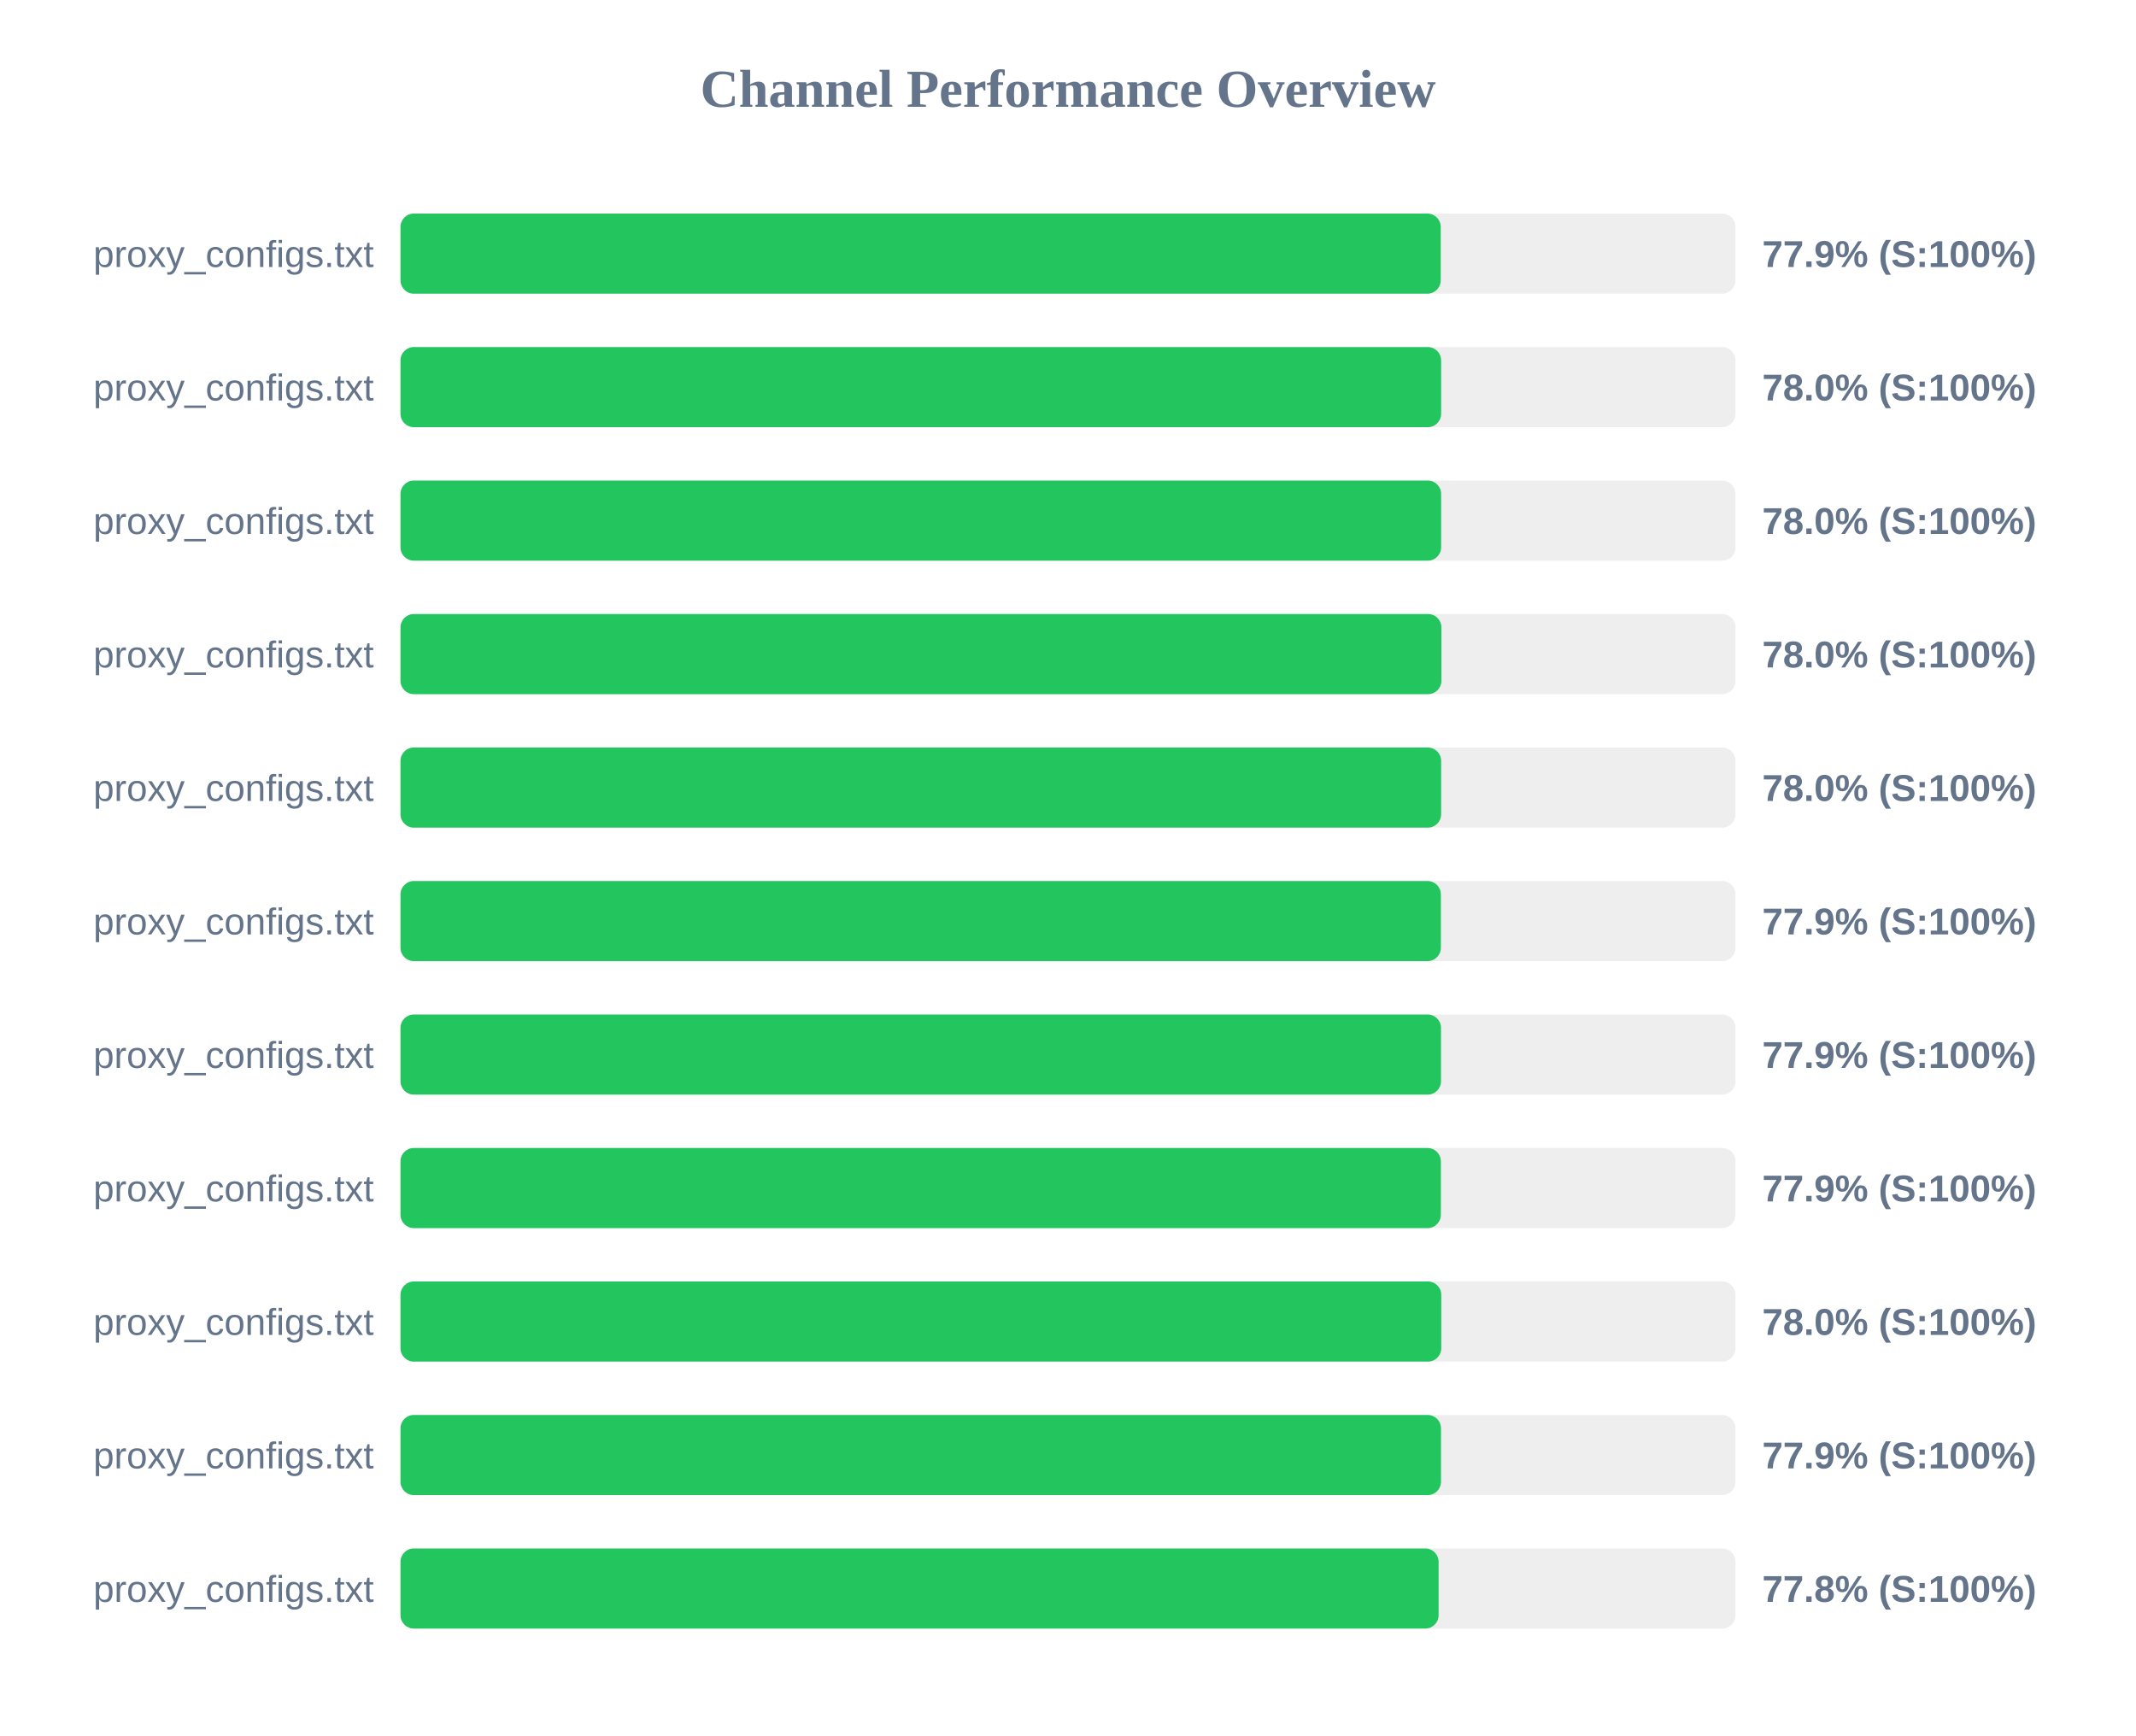
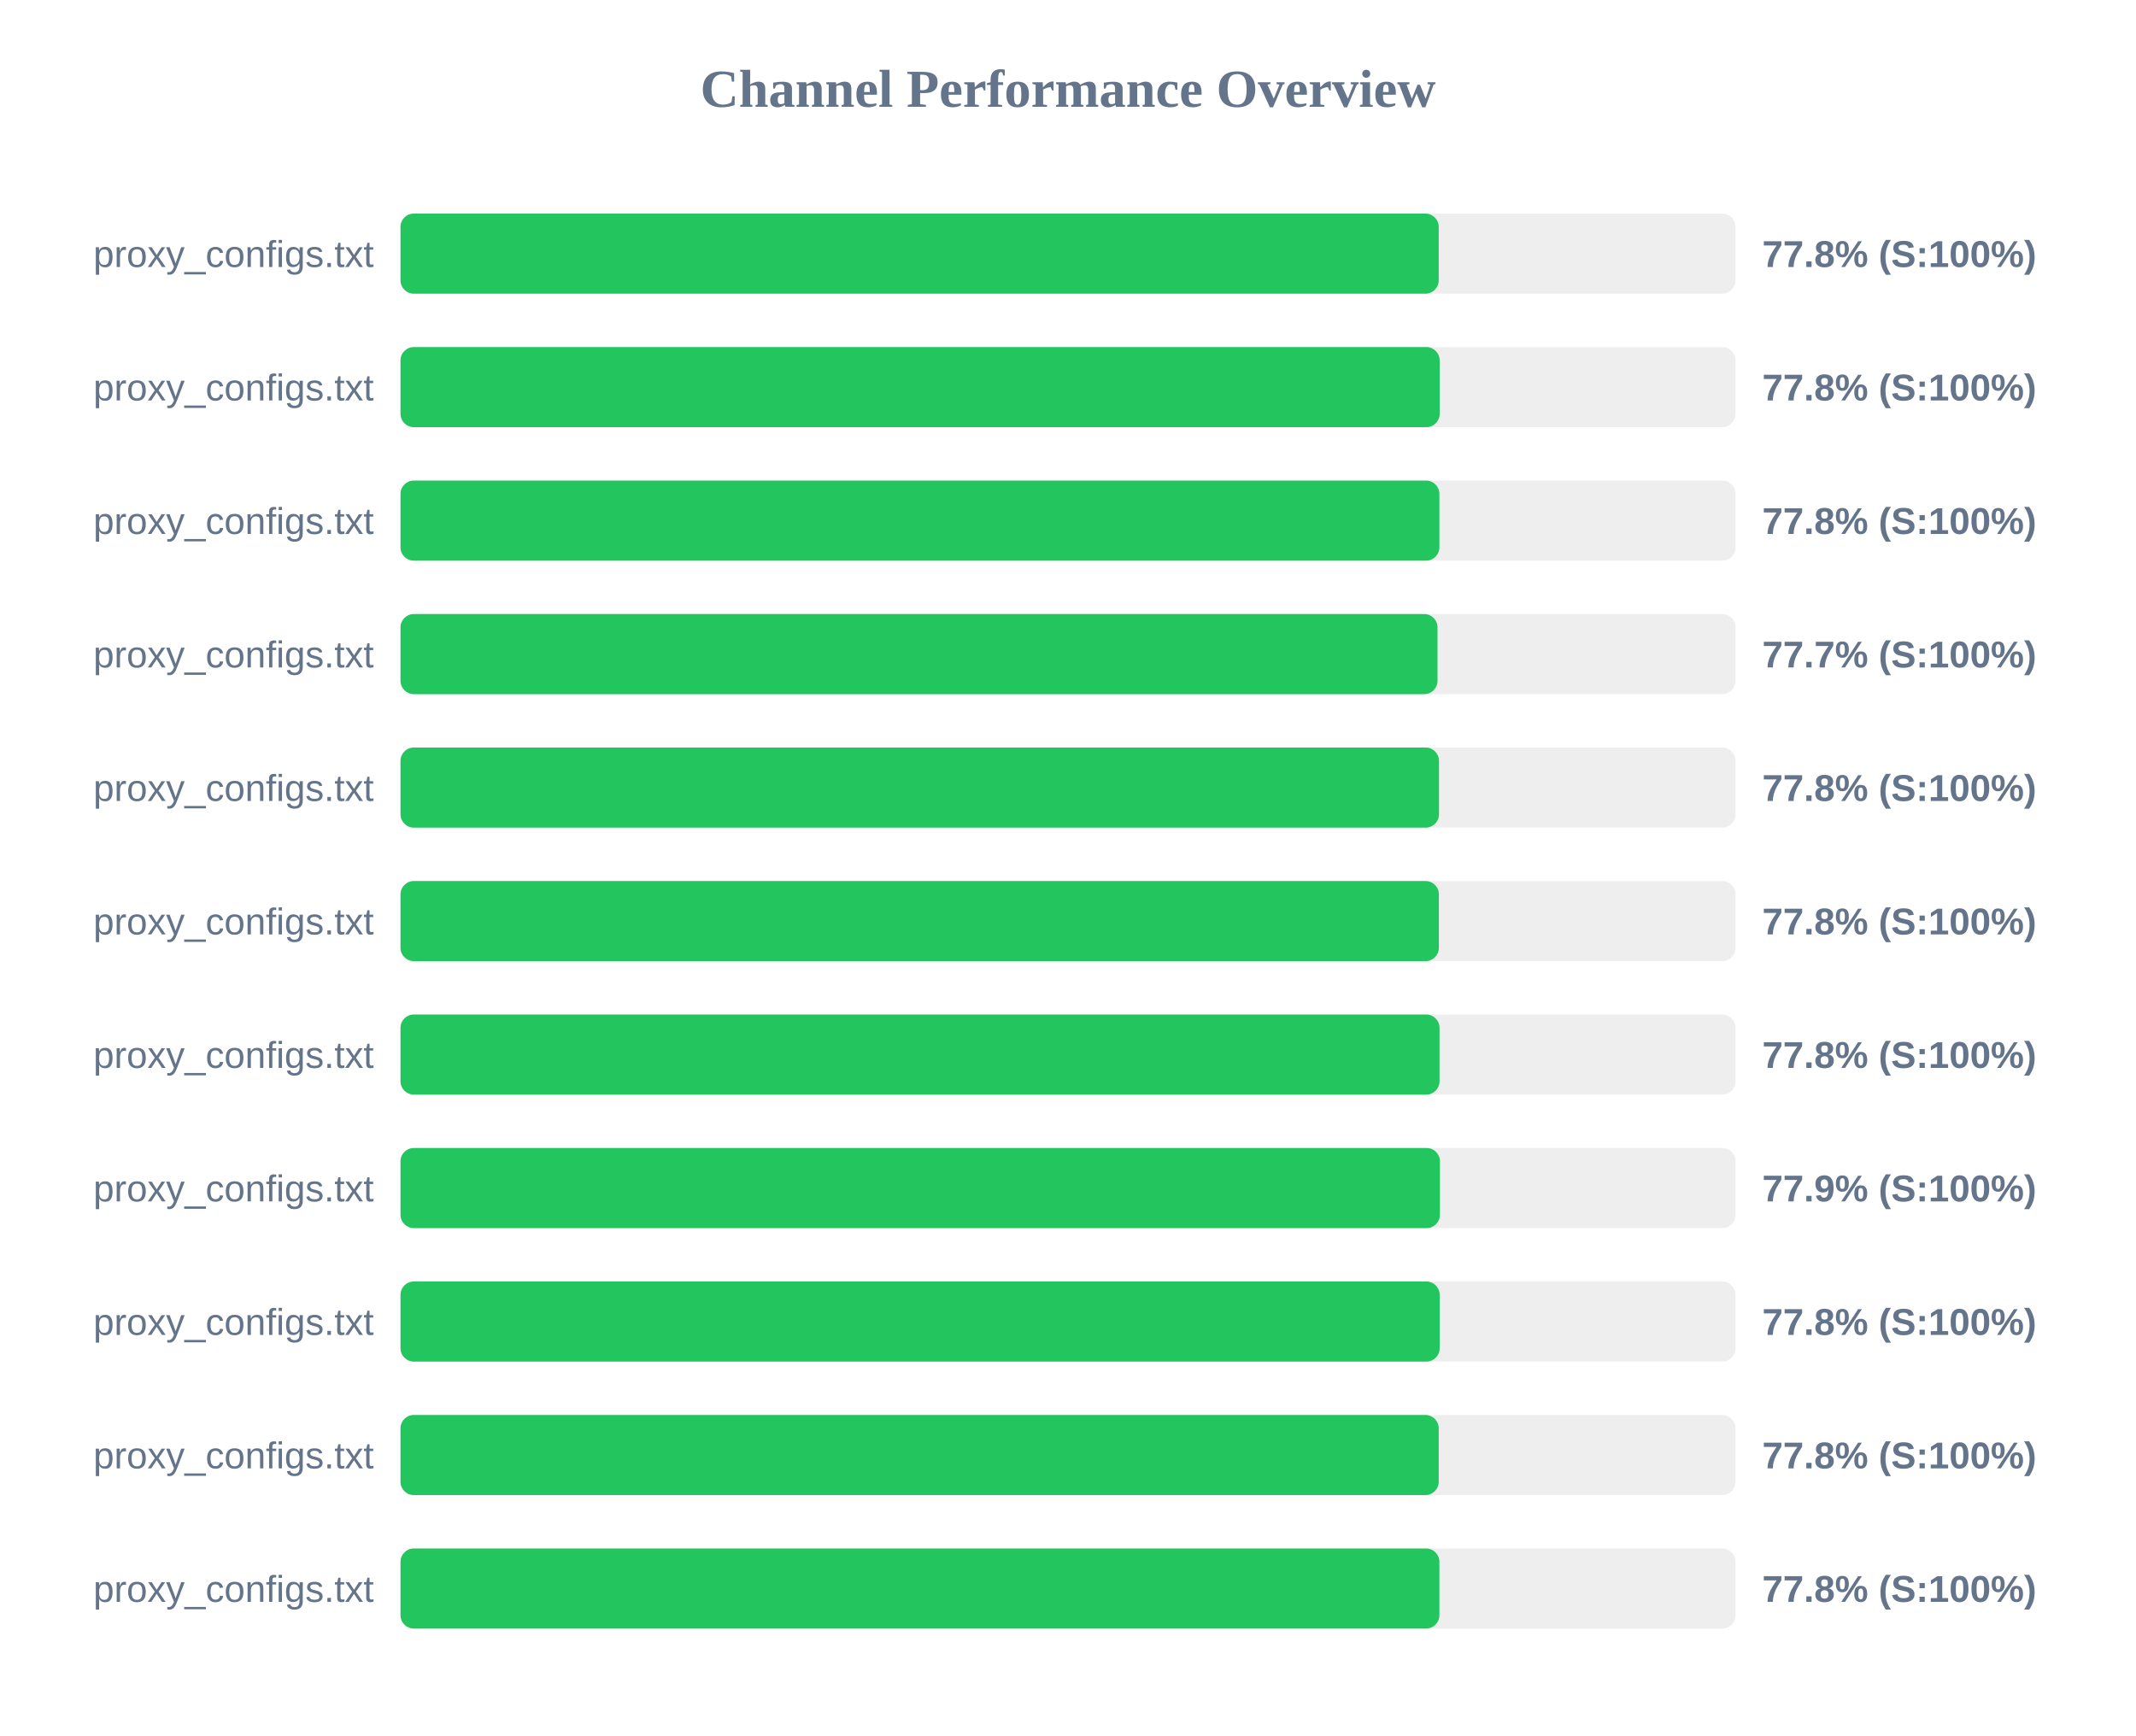
<svg xmlns="http://www.w3.org/2000/svg" width="800" height="650" version="1.1">
  <style>
        .row { font: 14px Arial; fill: #64748b; }
        .score { font: bold 14px Arial; fill: #64748b; }
    </style>
  <text x="400" y="40" text-anchor="middle" font-size="20px" font-weight="bold" fill="#64748b">Channel Performance Overview</text>
  <rect x="150" y="80" width="500" height="30" fill="#eee" rx="5" />
-   <rect x="150" y="80" width="389.6" height="30" fill="#22c55e" rx="5" />
+   <rect x="150" y="80" width="388.85" height="30" fill="#22c55e" rx="5" />
  <text x="140" y="100" text-anchor="end" class="row">proxy_configs.txt</text>
-   <text x="660" y="100" text-anchor="start" class="score">77.9% (S:100%)</text>
+   <text x="660" y="100" text-anchor="start" class="score">77.8% (S:100%)</text>
  <rect x="150" y="130" width="500" height="30" fill="#eee" rx="5" />
-   <rect x="150" y="130" width="389.75" height="30" fill="#22c55e" rx="5" />
+   <rect x="150" y="130" width="389.2" height="30" fill="#22c55e" rx="5" />
  <text x="140" y="150" text-anchor="end" class="row">proxy_configs.txt</text>
-   <text x="660" y="150" text-anchor="start" class="score">78.0% (S:100%)</text>
+   <text x="660" y="150" text-anchor="start" class="score">77.8% (S:100%)</text>
  <rect x="150" y="180" width="500" height="30" fill="#eee" rx="5" />
-   <rect x="150" y="180" width="389.75" height="30" fill="#22c55e" rx="5" />
+   <rect x="150" y="180" width="389.1" height="30" fill="#22c55e" rx="5" />
  <text x="140" y="200" text-anchor="end" class="row">proxy_configs.txt</text>
-   <text x="660" y="200" text-anchor="start" class="score">78.0% (S:100%)</text>
+   <text x="660" y="200" text-anchor="start" class="score">77.8% (S:100%)</text>
  <rect x="150" y="230" width="500" height="30" fill="#eee" rx="5" />
-   <rect x="150" y="230" width="389.85" height="30" fill="#22c55e" rx="5" />
+   <rect x="150" y="230" width="388.4" height="30" fill="#22c55e" rx="5" />
  <text x="140" y="250" text-anchor="end" class="row">proxy_configs.txt</text>
-   <text x="660" y="250" text-anchor="start" class="score">78.0% (S:100%)</text>
+   <text x="660" y="250" text-anchor="start" class="score">77.7% (S:100%)</text>
  <rect x="150" y="280" width="500" height="30" fill="#eee" rx="5" />
-   <rect x="150" y="280" width="389.75" height="30" fill="#22c55e" rx="5" />
+   <rect x="150" y="280" width="388.95" height="30" fill="#22c55e" rx="5" />
  <text x="140" y="300" text-anchor="end" class="row">proxy_configs.txt</text>
-   <text x="660" y="300" text-anchor="start" class="score">78.0% (S:100%)</text>
+   <text x="660" y="300" text-anchor="start" class="score">77.8% (S:100%)</text>
  <rect x="150" y="330" width="500" height="30" fill="#eee" rx="5" />
-   <rect x="150" y="330" width="389.65" height="30" fill="#22c55e" rx="5" />
+   <rect x="150" y="330" width="388.9" height="30" fill="#22c55e" rx="5" />
  <text x="140" y="350" text-anchor="end" class="row">proxy_configs.txt</text>
-   <text x="660" y="350" text-anchor="start" class="score">77.9% (S:100%)</text>
+   <text x="660" y="350" text-anchor="start" class="score">77.8% (S:100%)</text>
  <rect x="150" y="380" width="500" height="30" fill="#eee" rx="5" />
-   <rect x="150" y="380" width="389.7" height="30" fill="#22c55e" rx="5" />
+   <rect x="150" y="380" width="389.15" height="30" fill="#22c55e" rx="5" />
  <text x="140" y="400" text-anchor="end" class="row">proxy_configs.txt</text>
-   <text x="660" y="400" text-anchor="start" class="score">77.9% (S:100%)</text>
+   <text x="660" y="400" text-anchor="start" class="score">77.8% (S:100%)</text>
  <rect x="150" y="430" width="500" height="30" fill="#eee" rx="5" />
-   <rect x="150" y="430" width="389.65" height="30" fill="#22c55e" rx="5" />
+   <rect x="150" y="430" width="389.3" height="30" fill="#22c55e" rx="5" />
  <text x="140" y="450" text-anchor="end" class="row">proxy_configs.txt</text>
  <text x="660" y="450" text-anchor="start" class="score">77.9% (S:100%)</text>
  <rect x="150" y="480" width="500" height="30" fill="#eee" rx="5" />
-   <rect x="150" y="480" width="389.8" height="30" fill="#22c55e" rx="5" />
+   <rect x="150" y="480" width="389.2" height="30" fill="#22c55e" rx="5" />
  <text x="140" y="500" text-anchor="end" class="row">proxy_configs.txt</text>
-   <text x="660" y="500" text-anchor="start" class="score">78.0% (S:100%)</text>
+   <text x="660" y="500" text-anchor="start" class="score">77.8% (S:100%)</text>
  <rect x="150" y="530" width="500" height="30" fill="#eee" rx="5" />
-   <rect x="150" y="530" width="389.7" height="30" fill="#22c55e" rx="5" />
+   <rect x="150" y="530" width="388.85" height="30" fill="#22c55e" rx="5" />
  <text x="140" y="550" text-anchor="end" class="row">proxy_configs.txt</text>
-   <text x="660" y="550" text-anchor="start" class="score">77.9% (S:100%)</text>
+   <text x="660" y="550" text-anchor="start" class="score">77.8% (S:100%)</text>
  <rect x="150" y="580" width="500" height="30" fill="#eee" rx="5" />
-   <rect x="150" y="580" width="388.8" height="30" fill="#22c55e" rx="5" />
+   <rect x="150" y="580" width="389.1" height="30" fill="#22c55e" rx="5" />
  <text x="140" y="600" text-anchor="end" class="row">proxy_configs.txt</text>
  <text x="660" y="600" text-anchor="start" class="score">77.8% (S:100%)</text>
</svg>
